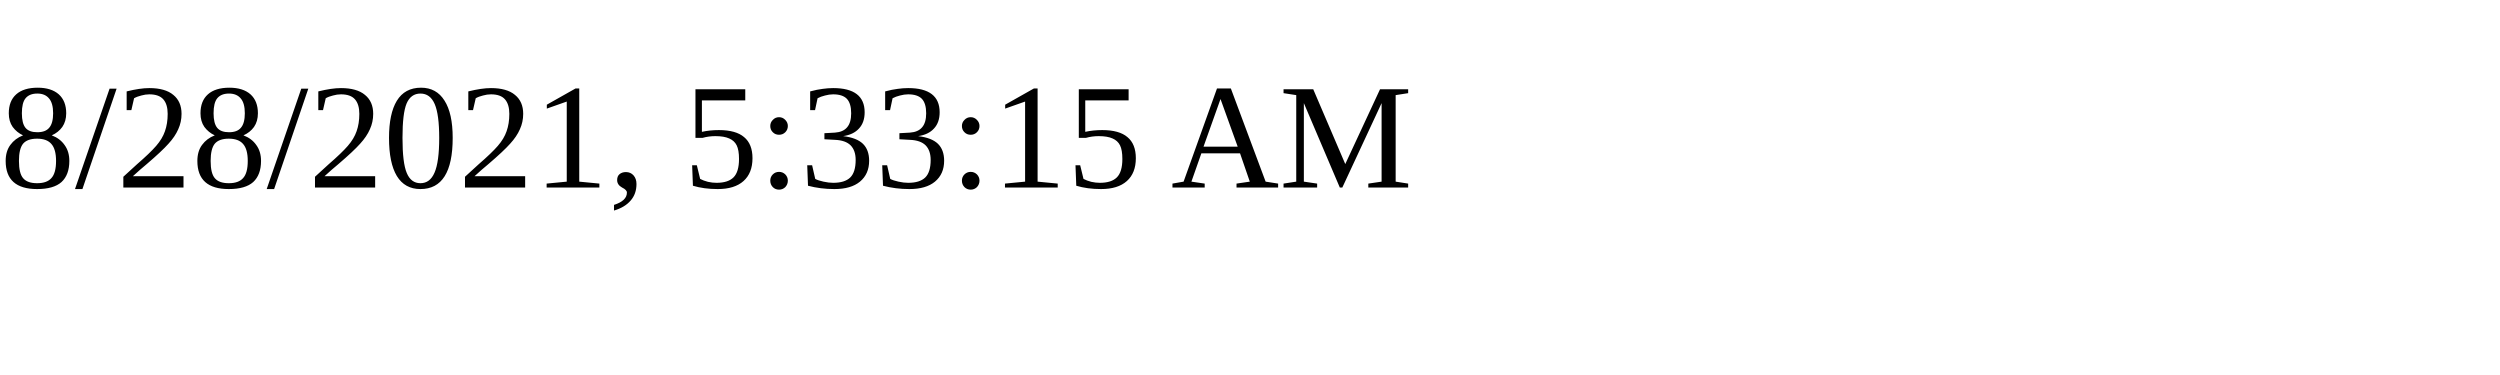
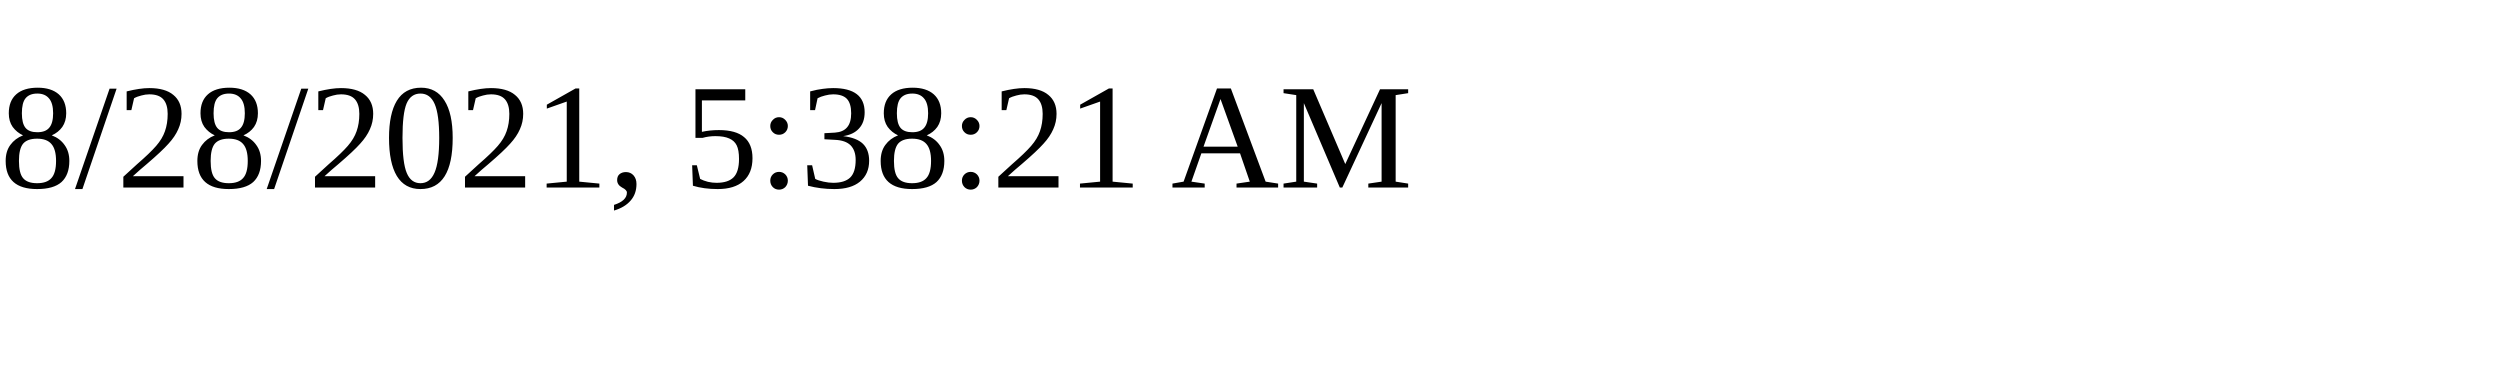
<svg xmlns="http://www.w3.org/2000/svg" height="30" width="200">
-   <text x="0" y="15">8/28/2021, 5:33:15 AM</text>
+   <text x="0" y="15">8/28/2021, 5:38:21 AM</text>
</svg>
